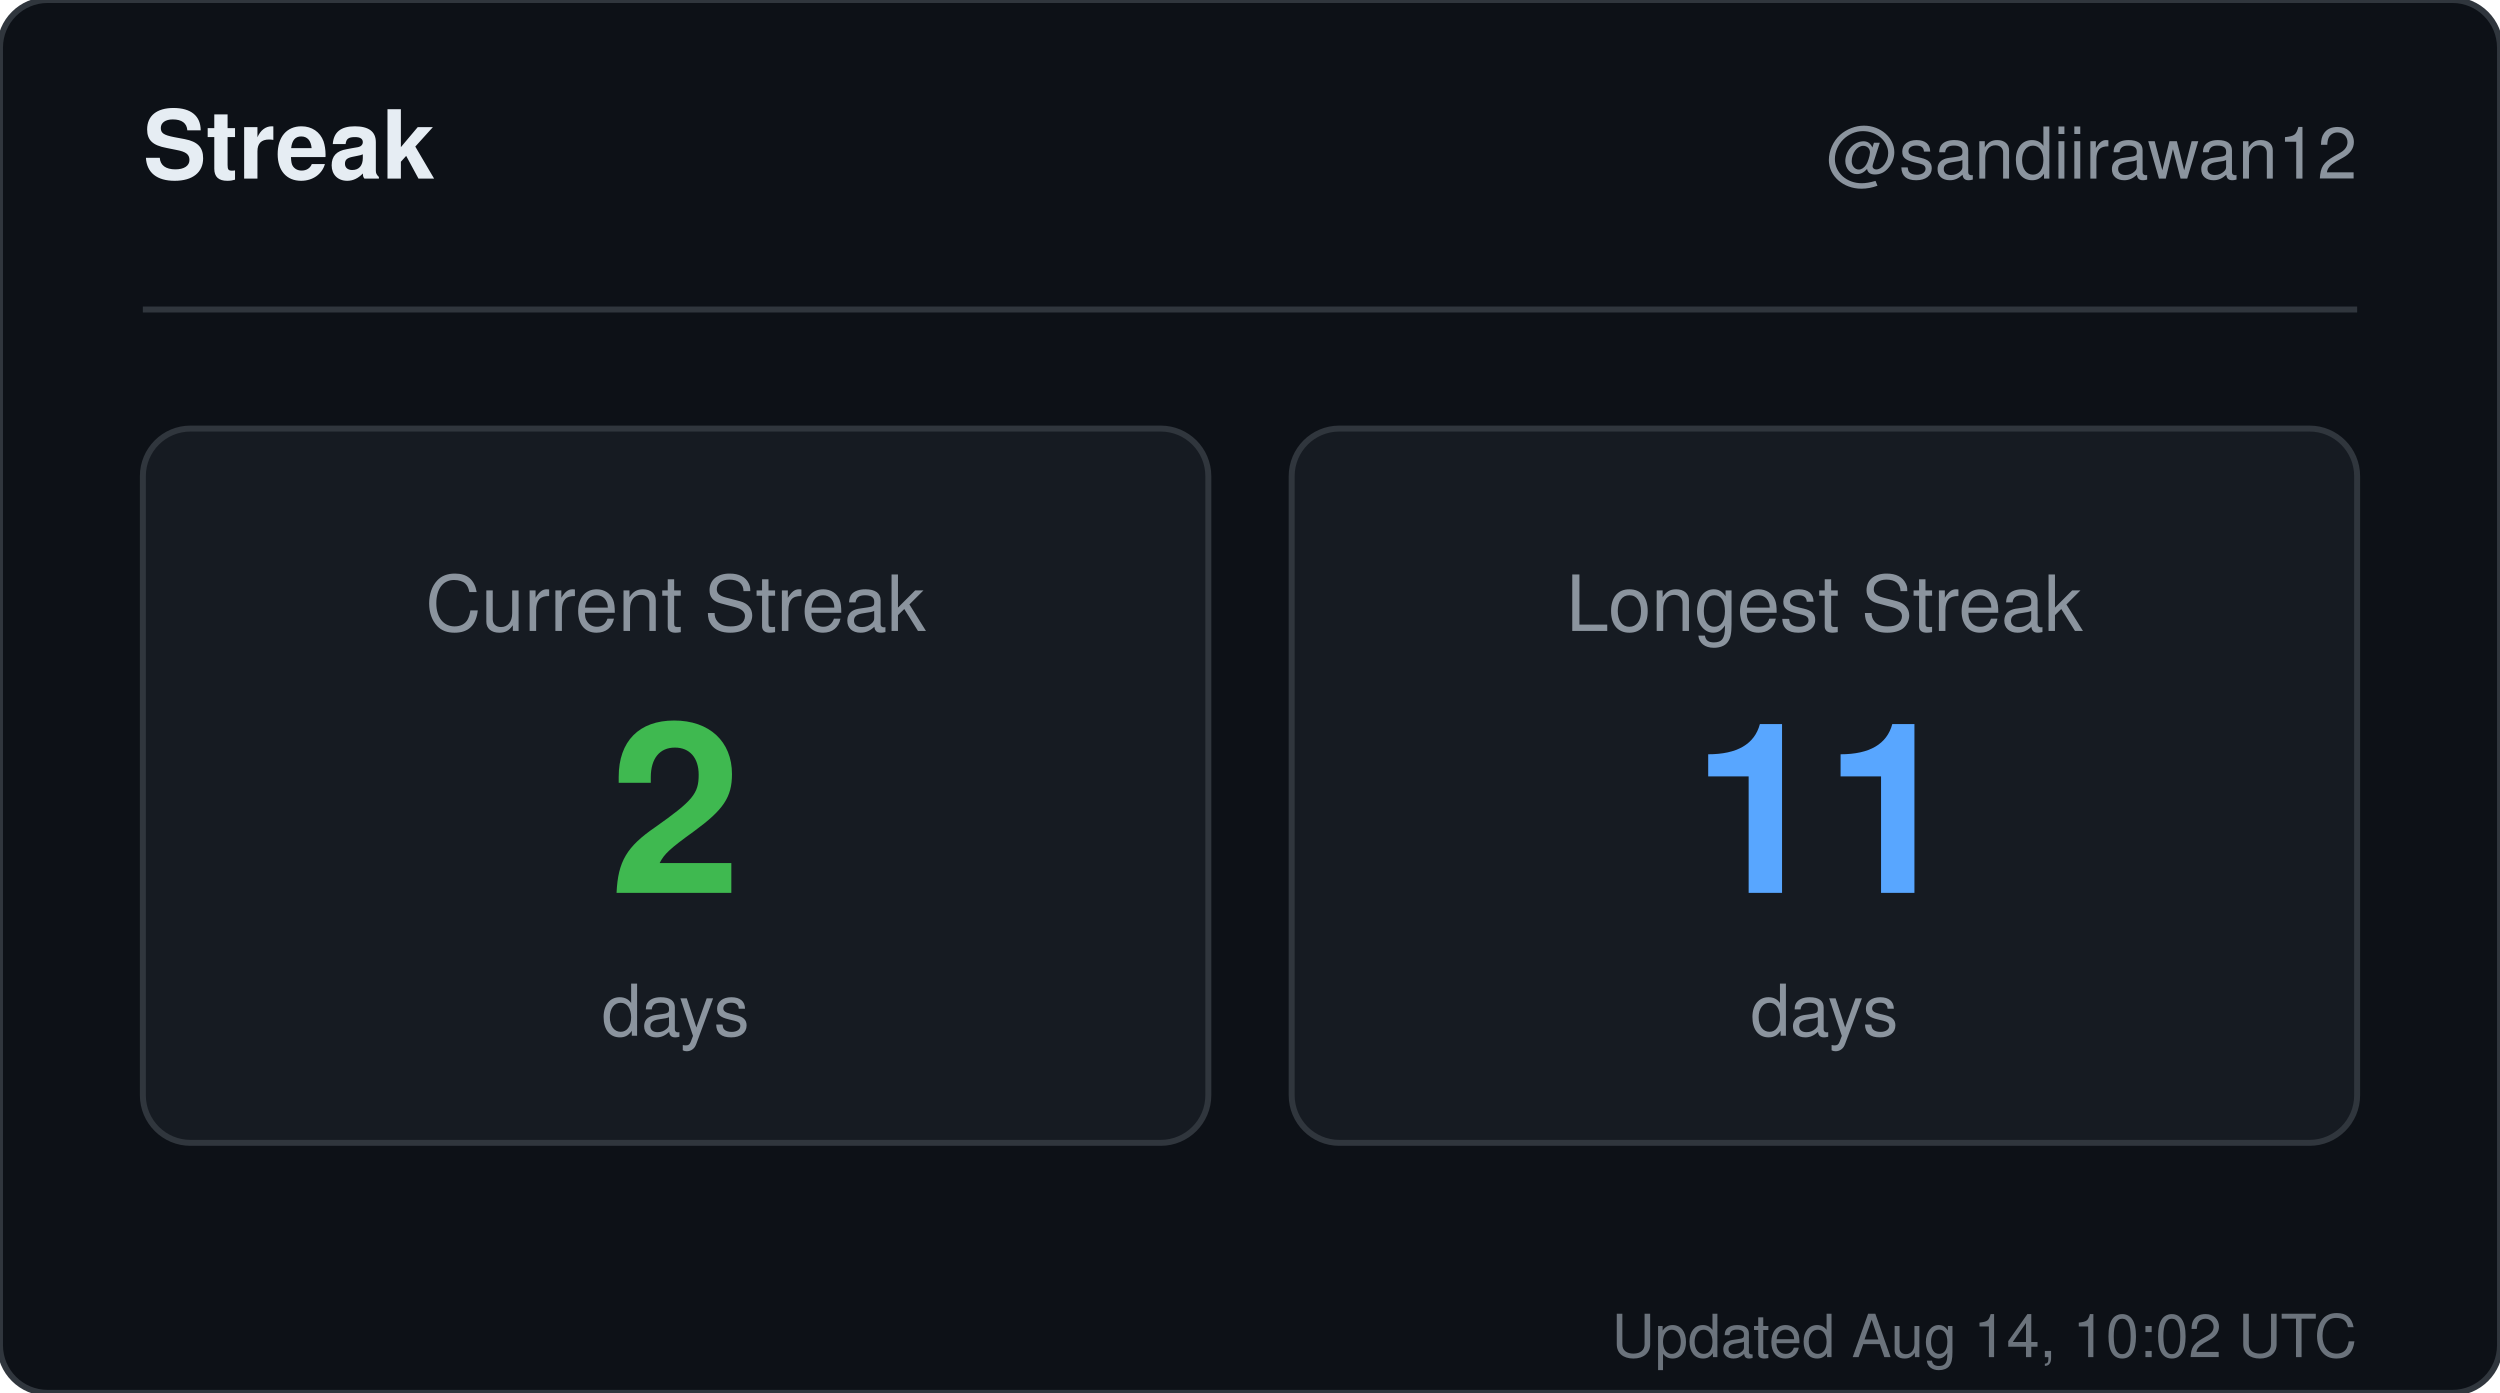
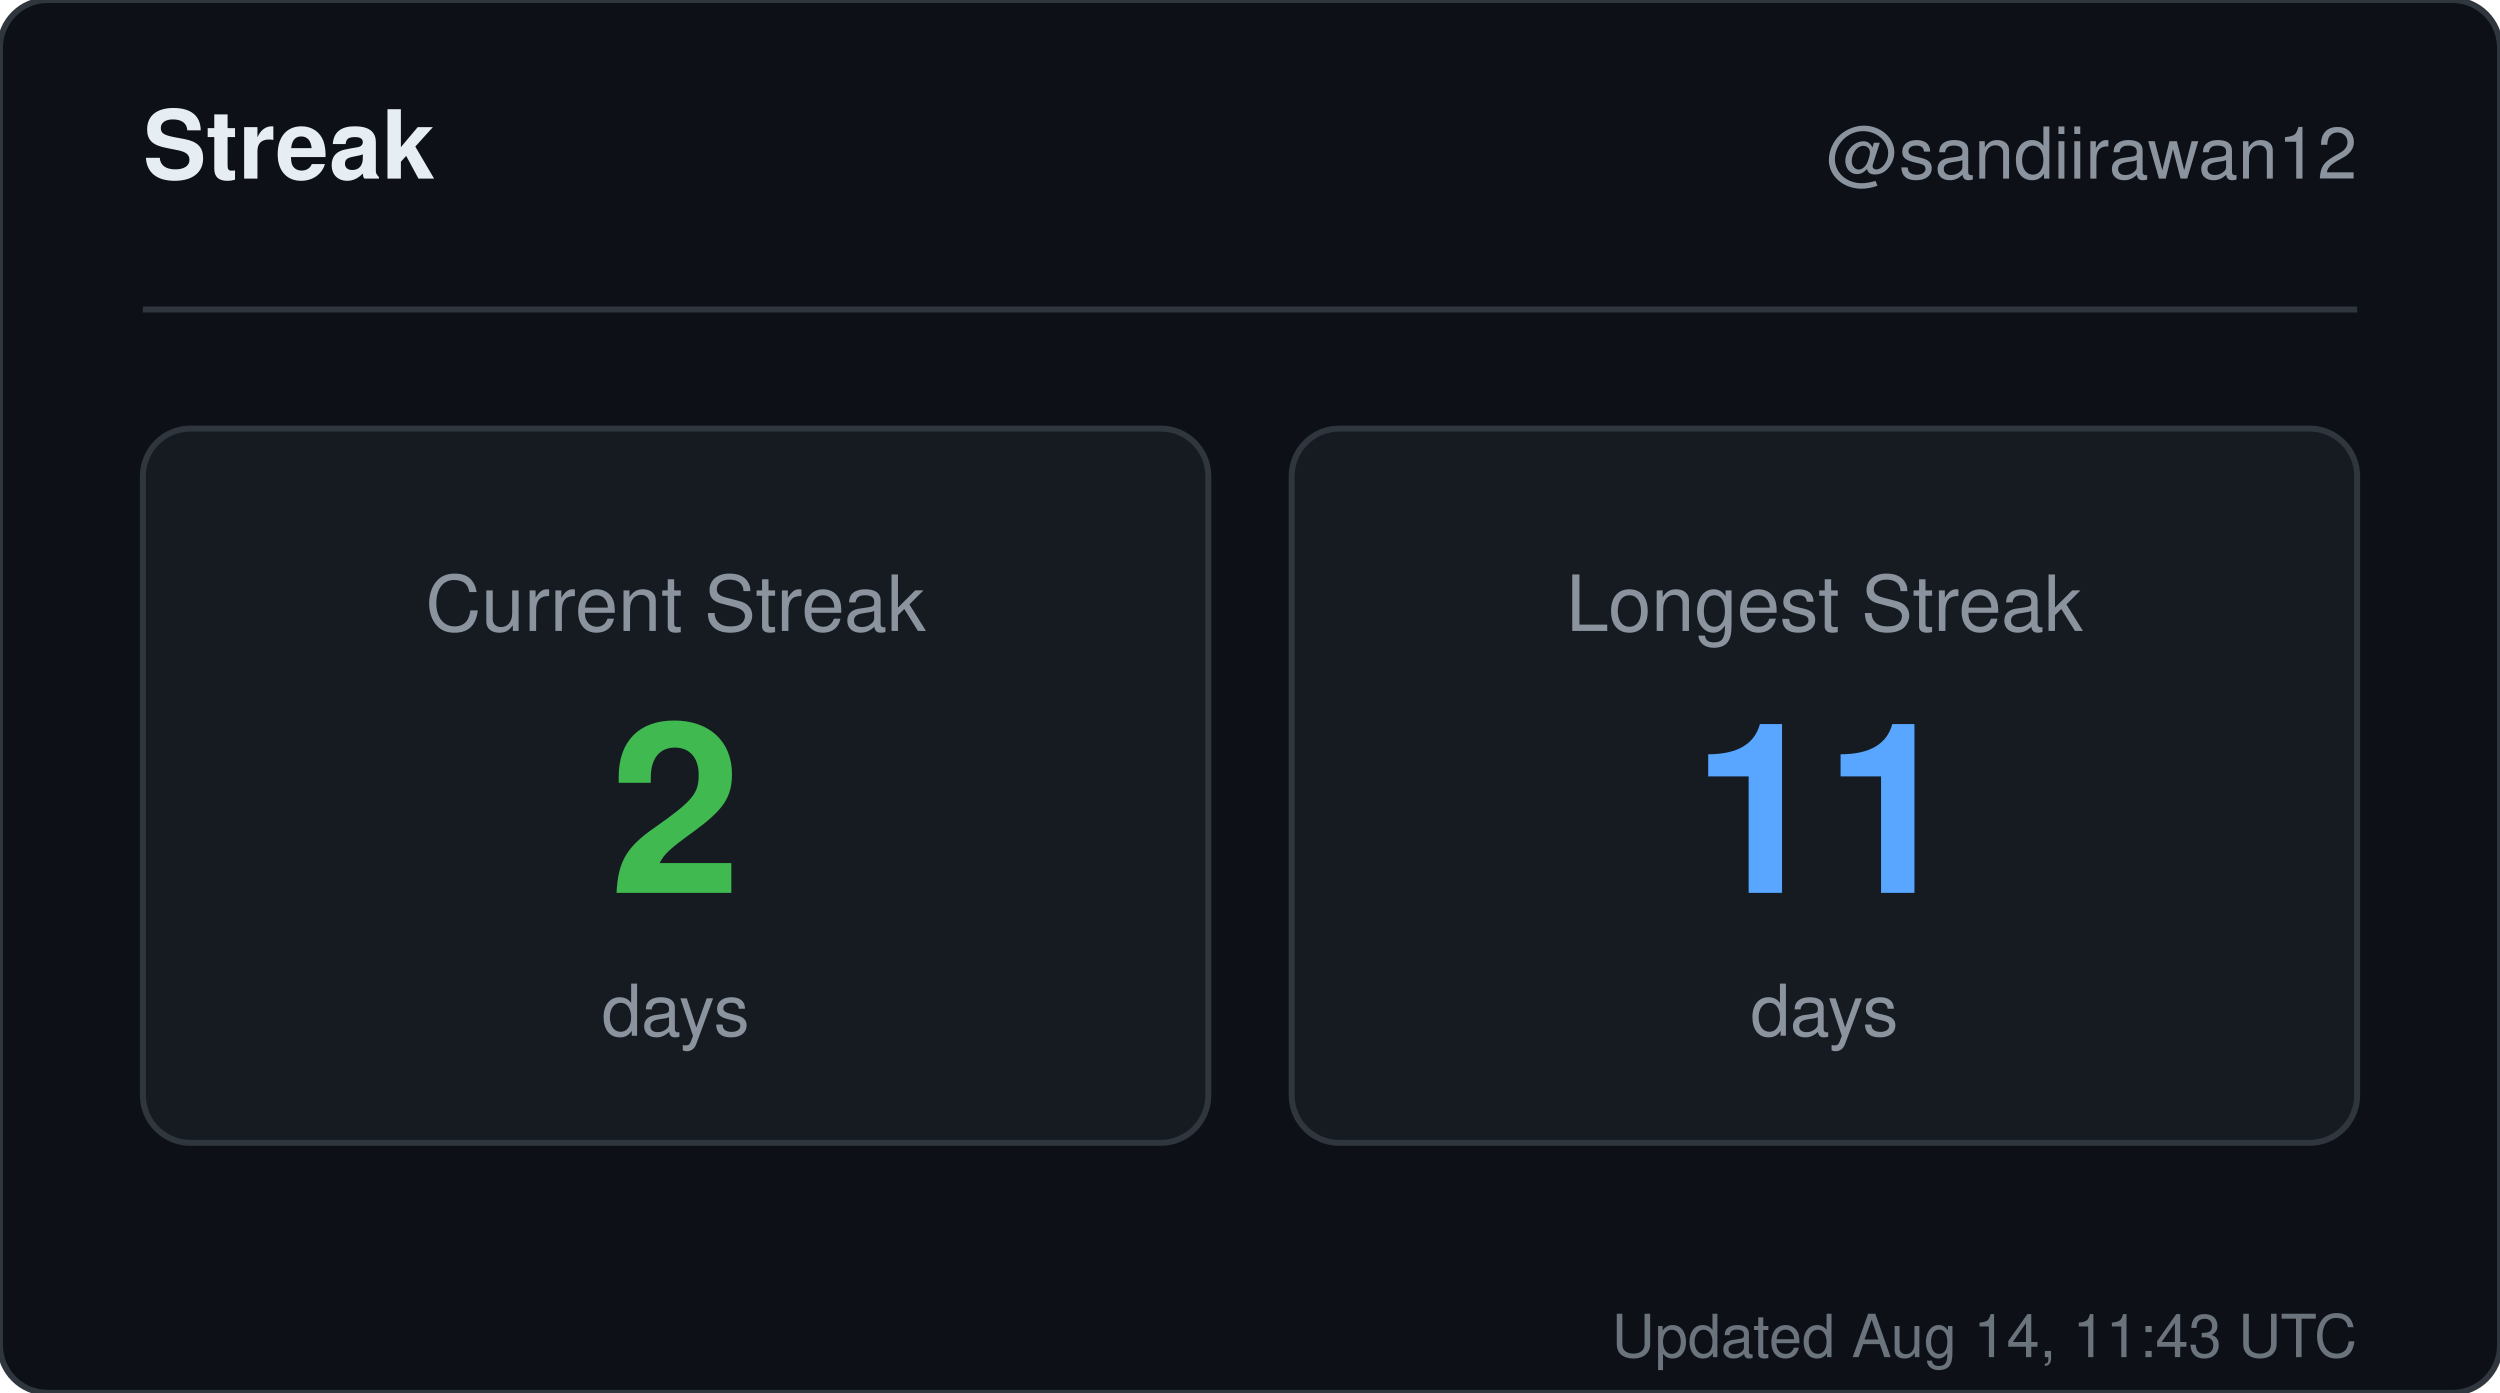
<svg xmlns="http://www.w3.org/2000/svg" width="420" height="234" viewBox="0 0 420 234" role="img" aria-label="Streak for sandiirawan12">
  <rect width="420" height="234" rx="8" fill="#0d1117" stroke="#30363d" />
  <g font-family="-apple-system, BlinkMacSystemFont, Segoe UI, Helvetica, Arial, sans-serif">
    <text x="24" y="30" fill="#e6edf3" font-size="16" font-weight="700">Streak</text>
    <text x="396" y="30" fill="#8b949e" font-size="12" text-anchor="end">@sandiirawan12</text>
    <line x1="24" y1="52" x2="396" y2="52" stroke="#30363d" />
    <rect x="24" y="72" width="179" height="120" rx="8" fill="#161b22" stroke="#30363d" />
    <text x="113.5" y="106" fill="#8b949e" font-size="13" text-anchor="middle">Current Streak</text>
    <text x="113.5" y="150" fill="#3fb950" font-size="40" font-weight="700" text-anchor="middle">2</text>
    <text x="113.5" y="174" fill="#8b949e" font-size="12" text-anchor="middle">days</text>
    <rect x="217" y="72" width="179" height="120" rx="8" fill="#161b22" stroke="#30363d" />
    <text x="306.5" y="106" fill="#8b949e" font-size="13" text-anchor="middle">Longest Streak</text>
    <text x="306.5" y="150" fill="#58a6ff" font-size="40" font-weight="700" text-anchor="middle">11</text>
    <text x="306.5" y="174" fill="#8b949e" font-size="12" text-anchor="middle">days</text>
-     <text x="396" y="228" fill="#8b949e" font-size="10" text-anchor="end" opacity="0.75">Updated Aug 14, 10:02 UTC</text>
+     <text x="396" y="228" fill="#8b949e" font-size="10" text-anchor="end" opacity="0.75">Updated Aug 14, 11:43 UTC</text>
  </g>
</svg>
